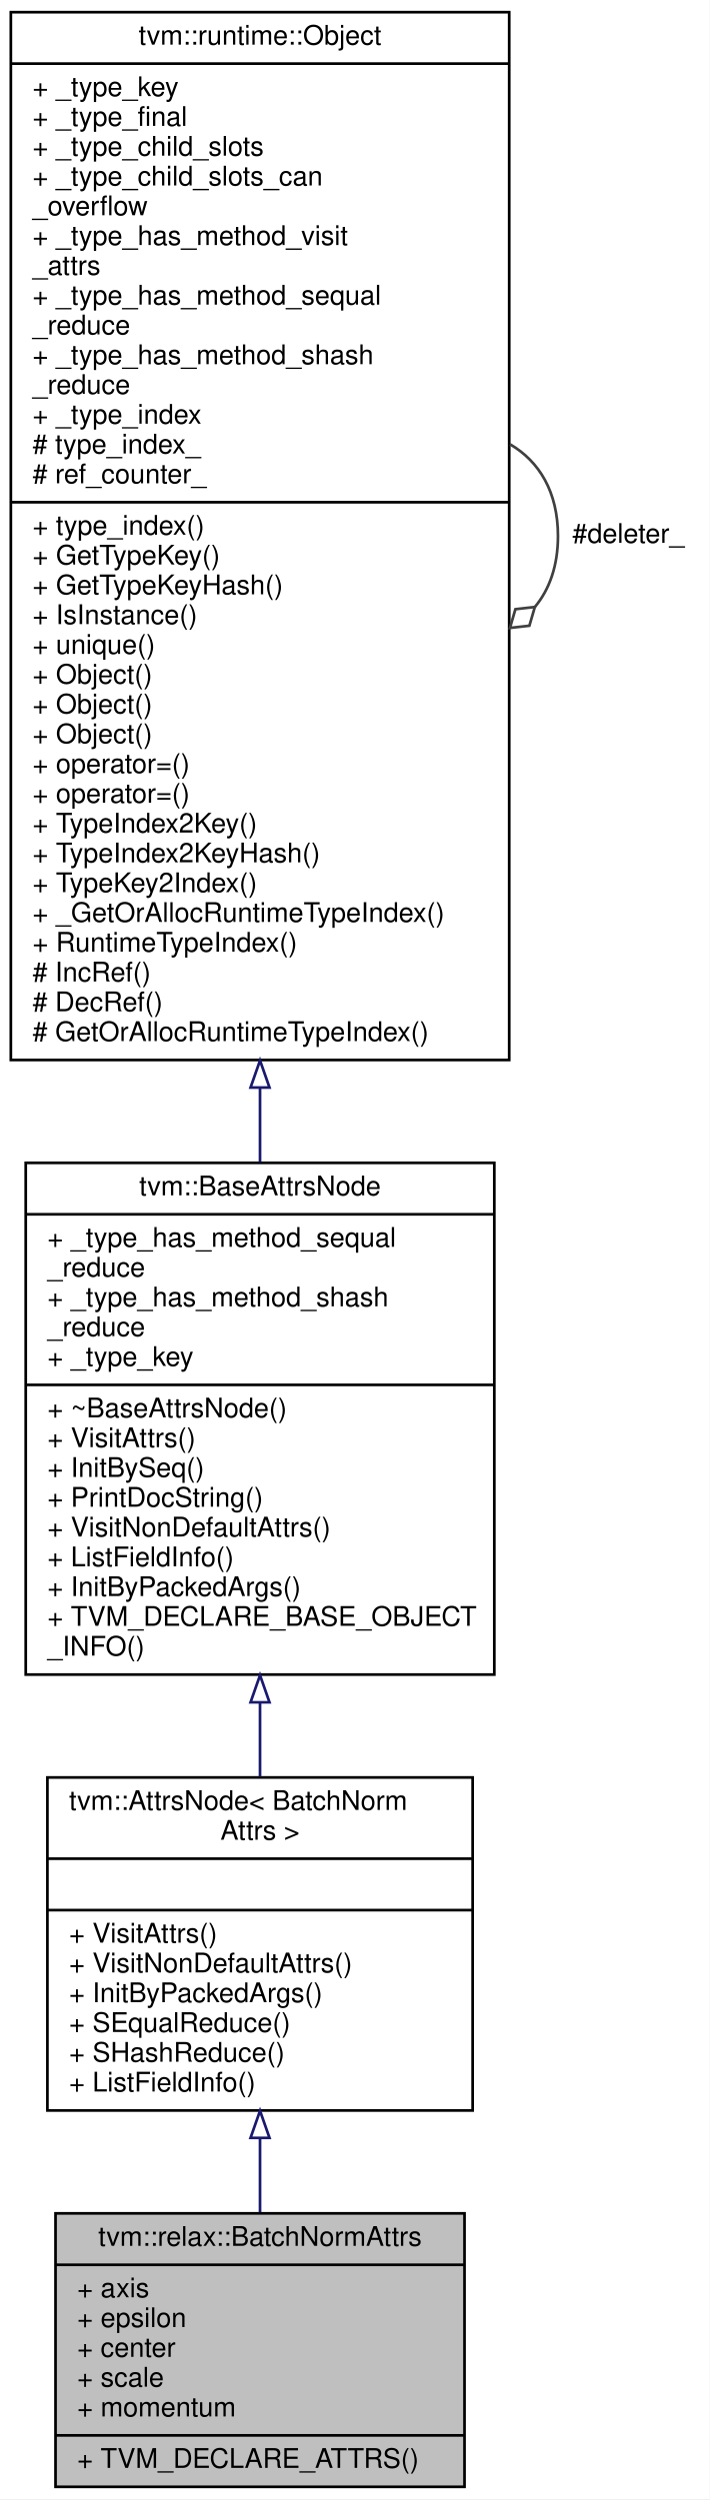
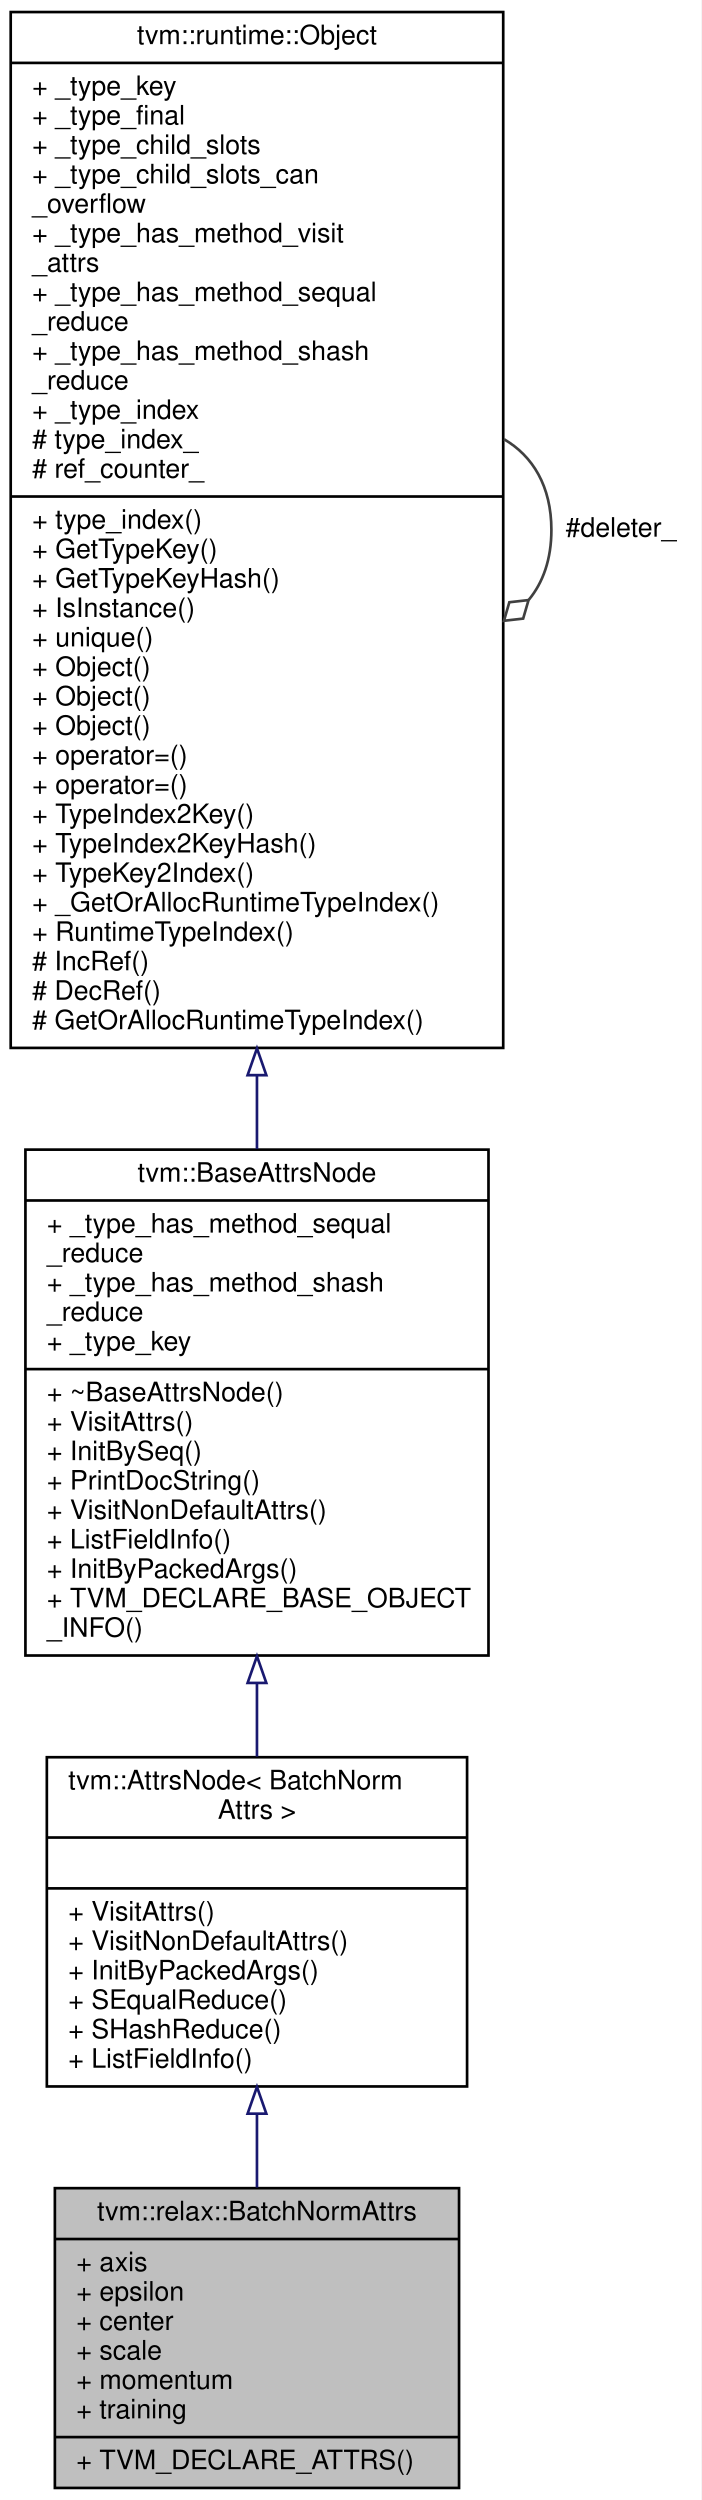
- <svg xmlns="http://www.w3.org/2000/svg" xmlns:xlink="http://www.w3.org/1999/xlink" width="262pt" height="923pt" viewBox="0.00 0.00 262.00 923.00">
-   <g id="graph0" class="graph" transform="scale(1 1) rotate(0) translate(4 919)">
-     <polygon fill="white" stroke="transparent" points="-4,4 -4,-919 258,-919 258,4 -4,4" />
+ <svg xmlns="http://www.w3.org/2000/svg" xmlns:xlink="http://www.w3.org/1999/xlink" width="262pt" height="934pt" viewBox="0.00 0.00 262.00 934.00">
+   <g id="graph0" class="graph" transform="scale(1 1) rotate(0) translate(4 930)">
+     <polygon fill="white" stroke="transparent" points="-4,4 -4,-930 258,-930 258,4 -4,4" />
    <g id="node1" class="node">
      <g id="a_node1">
        <a xlink:title="Attributes used in batch_norm operator.">
-           <polygon fill="#bfbfbf" stroke="black" points="16.5,-0.5 16.5,-101.5 167.5,-101.5 167.5,-0.5 16.5,-0.5" />
-           <text text-anchor="middle" x="92" y="-89.5" font-family="Helvetica,sans-Serif" font-size="10.00">tvm::relax::BatchNormAttrs</text>
-           <polyline fill="none" stroke="black" points="16.5,-82.5 167.5,-82.5 " />
-           <text text-anchor="start" x="24.5" y="-70.5" font-family="Helvetica,sans-Serif" font-size="10.00">+ axis</text>
-           <text text-anchor="start" x="24.5" y="-59.5" font-family="Helvetica,sans-Serif" font-size="10.00">+ epsilon</text>
-           <text text-anchor="start" x="24.5" y="-48.5" font-family="Helvetica,sans-Serif" font-size="10.00">+ center</text>
-           <text text-anchor="start" x="24.5" y="-37.5" font-family="Helvetica,sans-Serif" font-size="10.00">+ scale</text>
-           <text text-anchor="start" x="24.5" y="-26.5" font-family="Helvetica,sans-Serif" font-size="10.00">+ momentum</text>
+           <polygon fill="#bfbfbf" stroke="black" points="16.5,-0.5 16.5,-112.5 167.5,-112.5 167.5,-0.5 16.5,-0.5" />
+           <text text-anchor="middle" x="92" y="-100.5" font-family="Helvetica,sans-Serif" font-size="10.00">tvm::relax::BatchNormAttrs</text>
+           <polyline fill="none" stroke="black" points="16.5,-93.5 167.5,-93.5 " />
+           <text text-anchor="start" x="24.5" y="-81.5" font-family="Helvetica,sans-Serif" font-size="10.00">+ axis</text>
+           <text text-anchor="start" x="24.5" y="-70.5" font-family="Helvetica,sans-Serif" font-size="10.00">+ epsilon</text>
+           <text text-anchor="start" x="24.5" y="-59.5" font-family="Helvetica,sans-Serif" font-size="10.00">+ center</text>
+           <text text-anchor="start" x="24.5" y="-48.5" font-family="Helvetica,sans-Serif" font-size="10.00">+ scale</text>
+           <text text-anchor="start" x="24.5" y="-37.5" font-family="Helvetica,sans-Serif" font-size="10.00">+ momentum</text>
+           <text text-anchor="start" x="24.5" y="-26.5" font-family="Helvetica,sans-Serif" font-size="10.00">+ training</text>
          <polyline fill="none" stroke="black" points="16.5,-19.5 167.5,-19.5 " />
          <text text-anchor="start" x="24.5" y="-7.5" font-family="Helvetica,sans-Serif" font-size="10.00">+ TVM_DECLARE_ATTRS()</text>
        </a>
      </g>
    </g>
    <g id="node2" class="node">
      <g id="a_node2">
        <a xlink:href="classtvm_1_1AttrsNode.html" target="_top" xlink:title=" ">
-           <polygon fill="white" stroke="black" points="13.5,-139.5 13.5,-262.5 170.5,-262.5 170.5,-139.5 13.5,-139.5" />
-           <text text-anchor="start" x="21.5" y="-250.5" font-family="Helvetica,sans-Serif" font-size="10.00">tvm::AttrsNode&lt; BatchNorm</text>
-           <text text-anchor="middle" x="92" y="-239.5" font-family="Helvetica,sans-Serif" font-size="10.00">Attrs &gt;</text>
-           <polyline fill="none" stroke="black" points="13.5,-232.5 170.5,-232.5 " />
-           <text text-anchor="middle" x="92" y="-220.5" font-family="Helvetica,sans-Serif" font-size="10.00"> </text>
-           <polyline fill="none" stroke="black" points="13.5,-213.5 170.5,-213.5 " />
-           <text text-anchor="start" x="21.5" y="-201.5" font-family="Helvetica,sans-Serif" font-size="10.00">+ VisitAttrs()</text>
-           <text text-anchor="start" x="21.5" y="-190.5" font-family="Helvetica,sans-Serif" font-size="10.00">+ VisitNonDefaultAttrs()</text>
-           <text text-anchor="start" x="21.5" y="-179.5" font-family="Helvetica,sans-Serif" font-size="10.00">+ InitByPackedArgs()</text>
-           <text text-anchor="start" x="21.5" y="-168.5" font-family="Helvetica,sans-Serif" font-size="10.00">+ SEqualReduce()</text>
-           <text text-anchor="start" x="21.5" y="-157.5" font-family="Helvetica,sans-Serif" font-size="10.00">+ SHashReduce()</text>
-           <text text-anchor="start" x="21.5" y="-146.5" font-family="Helvetica,sans-Serif" font-size="10.00">+ ListFieldInfo()</text>
+           <polygon fill="white" stroke="black" points="13.5,-150.5 13.5,-273.5 170.5,-273.5 170.5,-150.5 13.5,-150.5" />
+           <text text-anchor="start" x="21.5" y="-261.5" font-family="Helvetica,sans-Serif" font-size="10.00">tvm::AttrsNode&lt; BatchNorm</text>
+           <text text-anchor="middle" x="92" y="-250.5" font-family="Helvetica,sans-Serif" font-size="10.00">Attrs &gt;</text>
+           <polyline fill="none" stroke="black" points="13.5,-243.5 170.5,-243.5 " />
+           <text text-anchor="middle" x="92" y="-231.5" font-family="Helvetica,sans-Serif" font-size="10.00"> </text>
+           <polyline fill="none" stroke="black" points="13.5,-224.5 170.5,-224.5 " />
+           <text text-anchor="start" x="21.5" y="-212.5" font-family="Helvetica,sans-Serif" font-size="10.00">+ VisitAttrs()</text>
+           <text text-anchor="start" x="21.5" y="-201.5" font-family="Helvetica,sans-Serif" font-size="10.00">+ VisitNonDefaultAttrs()</text>
+           <text text-anchor="start" x="21.5" y="-190.5" font-family="Helvetica,sans-Serif" font-size="10.00">+ InitByPackedArgs()</text>
+           <text text-anchor="start" x="21.5" y="-179.5" font-family="Helvetica,sans-Serif" font-size="10.00">+ SEqualReduce()</text>
+           <text text-anchor="start" x="21.5" y="-168.5" font-family="Helvetica,sans-Serif" font-size="10.00">+ SHashReduce()</text>
+           <text text-anchor="start" x="21.5" y="-157.5" font-family="Helvetica,sans-Serif" font-size="10.00">+ ListFieldInfo()</text>
        </a>
      </g>
    </g>
    <g id="edge1" class="edge">
-       <path fill="none" stroke="midnightblue" d="M92,-129.37C92,-120.1 92,-110.75 92,-101.92" />
-       <polygon fill="none" stroke="midnightblue" points="88.5,-129.38 92,-139.38 95.5,-129.38 88.5,-129.38" />
+       <path fill="none" stroke="midnightblue" d="M92,-140.06C92,-130.89 92,-121.61 92,-112.74" />
+       <polygon fill="none" stroke="midnightblue" points="88.5,-140.33 92,-150.33 95.5,-140.33 88.5,-140.33" />
    </g>
    <g id="node3" class="node">
      <g id="a_node3">
        <a xlink:href="classtvm_1_1BaseAttrsNode.html" target="_top" xlink:title="Base class of all attribute class.">
-           <polygon fill="white" stroke="black" points="5.5,-300.5 5.5,-489.5 178.5,-489.5 178.5,-300.5 5.5,-300.5" />
-           <text text-anchor="middle" x="92" y="-477.5" font-family="Helvetica,sans-Serif" font-size="10.00">tvm::BaseAttrsNode</text>
-           <polyline fill="none" stroke="black" points="5.5,-470.5 178.5,-470.5 " />
-           <text text-anchor="start" x="13.5" y="-458.5" font-family="Helvetica,sans-Serif" font-size="10.00">+ _type_has_method_sequal</text>
-           <text text-anchor="start" x="13.5" y="-447.5" font-family="Helvetica,sans-Serif" font-size="10.00">_reduce</text>
-           <text text-anchor="start" x="13.5" y="-436.5" font-family="Helvetica,sans-Serif" font-size="10.00">+ _type_has_method_shash</text>
-           <text text-anchor="start" x="13.5" y="-425.5" font-family="Helvetica,sans-Serif" font-size="10.00">_reduce</text>
-           <text text-anchor="start" x="13.5" y="-414.5" font-family="Helvetica,sans-Serif" font-size="10.00">+ _type_key</text>
-           <polyline fill="none" stroke="black" points="5.5,-407.5 178.5,-407.5 " />
-           <text text-anchor="start" x="13.5" y="-395.5" font-family="Helvetica,sans-Serif" font-size="10.00">+ ~BaseAttrsNode()</text>
-           <text text-anchor="start" x="13.5" y="-384.5" font-family="Helvetica,sans-Serif" font-size="10.00">+ VisitAttrs()</text>
-           <text text-anchor="start" x="13.5" y="-373.5" font-family="Helvetica,sans-Serif" font-size="10.00">+ InitBySeq()</text>
-           <text text-anchor="start" x="13.5" y="-362.5" font-family="Helvetica,sans-Serif" font-size="10.00">+ PrintDocString()</text>
-           <text text-anchor="start" x="13.5" y="-351.5" font-family="Helvetica,sans-Serif" font-size="10.00">+ VisitNonDefaultAttrs()</text>
-           <text text-anchor="start" x="13.5" y="-340.5" font-family="Helvetica,sans-Serif" font-size="10.00">+ ListFieldInfo()</text>
-           <text text-anchor="start" x="13.5" y="-329.5" font-family="Helvetica,sans-Serif" font-size="10.00">+ InitByPackedArgs()</text>
-           <text text-anchor="start" x="13.5" y="-318.5" font-family="Helvetica,sans-Serif" font-size="10.00">+ TVM_DECLARE_BASE_OBJECT</text>
-           <text text-anchor="start" x="13.5" y="-307.5" font-family="Helvetica,sans-Serif" font-size="10.00">_INFO()</text>
+           <polygon fill="white" stroke="black" points="5.5,-311.5 5.5,-500.5 178.5,-500.5 178.5,-311.5 5.5,-311.5" />
+           <text text-anchor="middle" x="92" y="-488.5" font-family="Helvetica,sans-Serif" font-size="10.00">tvm::BaseAttrsNode</text>
+           <polyline fill="none" stroke="black" points="5.5,-481.5 178.5,-481.5 " />
+           <text text-anchor="start" x="13.5" y="-469.5" font-family="Helvetica,sans-Serif" font-size="10.00">+ _type_has_method_sequal</text>
+           <text text-anchor="start" x="13.5" y="-458.5" font-family="Helvetica,sans-Serif" font-size="10.00">_reduce</text>
+           <text text-anchor="start" x="13.5" y="-447.5" font-family="Helvetica,sans-Serif" font-size="10.00">+ _type_has_method_shash</text>
+           <text text-anchor="start" x="13.5" y="-436.5" font-family="Helvetica,sans-Serif" font-size="10.00">_reduce</text>
+           <text text-anchor="start" x="13.5" y="-425.5" font-family="Helvetica,sans-Serif" font-size="10.00">+ _type_key</text>
+           <polyline fill="none" stroke="black" points="5.5,-418.5 178.5,-418.5 " />
+           <text text-anchor="start" x="13.5" y="-406.5" font-family="Helvetica,sans-Serif" font-size="10.00">+ ~BaseAttrsNode()</text>
+           <text text-anchor="start" x="13.5" y="-395.5" font-family="Helvetica,sans-Serif" font-size="10.00">+ VisitAttrs()</text>
+           <text text-anchor="start" x="13.5" y="-384.5" font-family="Helvetica,sans-Serif" font-size="10.00">+ InitBySeq()</text>
+           <text text-anchor="start" x="13.5" y="-373.5" font-family="Helvetica,sans-Serif" font-size="10.00">+ PrintDocString()</text>
+           <text text-anchor="start" x="13.5" y="-362.5" font-family="Helvetica,sans-Serif" font-size="10.00">+ VisitNonDefaultAttrs()</text>
+           <text text-anchor="start" x="13.5" y="-351.5" font-family="Helvetica,sans-Serif" font-size="10.00">+ ListFieldInfo()</text>
+           <text text-anchor="start" x="13.5" y="-340.5" font-family="Helvetica,sans-Serif" font-size="10.00">+ InitByPackedArgs()</text>
+           <text text-anchor="start" x="13.5" y="-329.5" font-family="Helvetica,sans-Serif" font-size="10.00">+ TVM_DECLARE_BASE_OBJECT</text>
+           <text text-anchor="start" x="13.5" y="-318.5" font-family="Helvetica,sans-Serif" font-size="10.00">_INFO()</text>
        </a>
      </g>
    </g>
    <g id="edge2" class="edge">
-       <path fill="none" stroke="midnightblue" d="M92,-290.09C92,-280.75 92,-271.51 92,-262.73" />
-       <polygon fill="none" stroke="midnightblue" points="88.5,-290.25 92,-300.25 95.5,-290.25 88.5,-290.25" />
+       <path fill="none" stroke="midnightblue" d="M92,-301.09C92,-291.75 92,-282.51 92,-273.73" />
+       <polygon fill="none" stroke="midnightblue" points="88.5,-301.25 92,-311.25 95.5,-301.25 88.5,-301.25" />
    </g>
    <g id="node4" class="node">
      <g id="a_node4">
        <a xlink:href="classtvm_1_1runtime_1_1Object.html" target="_top" xlink:title="base class of all object containers.">
-           <polygon fill="white" stroke="black" points="0,-527.5 0,-914.5 184,-914.5 184,-527.5 0,-527.5" />
-           <text text-anchor="middle" x="92" y="-902.5" font-family="Helvetica,sans-Serif" font-size="10.00">tvm::runtime::Object</text>
-           <polyline fill="none" stroke="black" points="0,-895.5 184,-895.5 " />
-           <text text-anchor="start" x="8" y="-883.5" font-family="Helvetica,sans-Serif" font-size="10.00">+ _type_key</text>
-           <text text-anchor="start" x="8" y="-872.5" font-family="Helvetica,sans-Serif" font-size="10.00">+ _type_final</text>
-           <text text-anchor="start" x="8" y="-861.5" font-family="Helvetica,sans-Serif" font-size="10.00">+ _type_child_slots</text>
-           <text text-anchor="start" x="8" y="-850.5" font-family="Helvetica,sans-Serif" font-size="10.00">+ _type_child_slots_can</text>
-           <text text-anchor="start" x="8" y="-839.5" font-family="Helvetica,sans-Serif" font-size="10.00">_overflow</text>
-           <text text-anchor="start" x="8" y="-828.5" font-family="Helvetica,sans-Serif" font-size="10.00">+ _type_has_method_visit</text>
-           <text text-anchor="start" x="8" y="-817.5" font-family="Helvetica,sans-Serif" font-size="10.00">_attrs</text>
-           <text text-anchor="start" x="8" y="-806.5" font-family="Helvetica,sans-Serif" font-size="10.00">+ _type_has_method_sequal</text>
-           <text text-anchor="start" x="8" y="-795.5" font-family="Helvetica,sans-Serif" font-size="10.00">_reduce</text>
-           <text text-anchor="start" x="8" y="-784.5" font-family="Helvetica,sans-Serif" font-size="10.00">+ _type_has_method_shash</text>
-           <text text-anchor="start" x="8" y="-773.5" font-family="Helvetica,sans-Serif" font-size="10.00">_reduce</text>
-           <text text-anchor="start" x="8" y="-762.5" font-family="Helvetica,sans-Serif" font-size="10.00">+ _type_index</text>
-           <text text-anchor="start" x="8" y="-751.5" font-family="Helvetica,sans-Serif" font-size="10.00"># type_index_</text>
-           <text text-anchor="start" x="8" y="-740.5" font-family="Helvetica,sans-Serif" font-size="10.00"># ref_counter_</text>
-           <polyline fill="none" stroke="black" points="0,-733.5 184,-733.5 " />
-           <text text-anchor="start" x="8" y="-721.5" font-family="Helvetica,sans-Serif" font-size="10.00">+ type_index()</text>
-           <text text-anchor="start" x="8" y="-710.5" font-family="Helvetica,sans-Serif" font-size="10.00">+ GetTypeKey()</text>
-           <text text-anchor="start" x="8" y="-699.5" font-family="Helvetica,sans-Serif" font-size="10.00">+ GetTypeKeyHash()</text>
-           <text text-anchor="start" x="8" y="-688.5" font-family="Helvetica,sans-Serif" font-size="10.00">+ IsInstance()</text>
-           <text text-anchor="start" x="8" y="-677.5" font-family="Helvetica,sans-Serif" font-size="10.00">+ unique()</text>
+           <polygon fill="white" stroke="black" points="0,-538.5 0,-925.5 184,-925.5 184,-538.5 0,-538.5" />
+           <text text-anchor="middle" x="92" y="-913.5" font-family="Helvetica,sans-Serif" font-size="10.00">tvm::runtime::Object</text>
+           <polyline fill="none" stroke="black" points="0,-906.5 184,-906.5 " />
+           <text text-anchor="start" x="8" y="-894.5" font-family="Helvetica,sans-Serif" font-size="10.00">+ _type_key</text>
+           <text text-anchor="start" x="8" y="-883.5" font-family="Helvetica,sans-Serif" font-size="10.00">+ _type_final</text>
+           <text text-anchor="start" x="8" y="-872.5" font-family="Helvetica,sans-Serif" font-size="10.00">+ _type_child_slots</text>
+           <text text-anchor="start" x="8" y="-861.5" font-family="Helvetica,sans-Serif" font-size="10.00">+ _type_child_slots_can</text>
+           <text text-anchor="start" x="8" y="-850.5" font-family="Helvetica,sans-Serif" font-size="10.00">_overflow</text>
+           <text text-anchor="start" x="8" y="-839.5" font-family="Helvetica,sans-Serif" font-size="10.00">+ _type_has_method_visit</text>
+           <text text-anchor="start" x="8" y="-828.5" font-family="Helvetica,sans-Serif" font-size="10.00">_attrs</text>
+           <text text-anchor="start" x="8" y="-817.5" font-family="Helvetica,sans-Serif" font-size="10.00">+ _type_has_method_sequal</text>
+           <text text-anchor="start" x="8" y="-806.5" font-family="Helvetica,sans-Serif" font-size="10.00">_reduce</text>
+           <text text-anchor="start" x="8" y="-795.5" font-family="Helvetica,sans-Serif" font-size="10.00">+ _type_has_method_shash</text>
+           <text text-anchor="start" x="8" y="-784.5" font-family="Helvetica,sans-Serif" font-size="10.00">_reduce</text>
+           <text text-anchor="start" x="8" y="-773.5" font-family="Helvetica,sans-Serif" font-size="10.00">+ _type_index</text>
+           <text text-anchor="start" x="8" y="-762.5" font-family="Helvetica,sans-Serif" font-size="10.00"># type_index_</text>
+           <text text-anchor="start" x="8" y="-751.5" font-family="Helvetica,sans-Serif" font-size="10.00"># ref_counter_</text>
+           <polyline fill="none" stroke="black" points="0,-744.5 184,-744.5 " />
+           <text text-anchor="start" x="8" y="-732.5" font-family="Helvetica,sans-Serif" font-size="10.00">+ type_index()</text>
+           <text text-anchor="start" x="8" y="-721.5" font-family="Helvetica,sans-Serif" font-size="10.00">+ GetTypeKey()</text>
+           <text text-anchor="start" x="8" y="-710.5" font-family="Helvetica,sans-Serif" font-size="10.00">+ GetTypeKeyHash()</text>
+           <text text-anchor="start" x="8" y="-699.5" font-family="Helvetica,sans-Serif" font-size="10.00">+ IsInstance()</text>
+           <text text-anchor="start" x="8" y="-688.5" font-family="Helvetica,sans-Serif" font-size="10.00">+ unique()</text>
+           <text text-anchor="start" x="8" y="-677.5" font-family="Helvetica,sans-Serif" font-size="10.00">+ Object()</text>
          <text text-anchor="start" x="8" y="-666.5" font-family="Helvetica,sans-Serif" font-size="10.00">+ Object()</text>
          <text text-anchor="start" x="8" y="-655.5" font-family="Helvetica,sans-Serif" font-size="10.00">+ Object()</text>
-           <text text-anchor="start" x="8" y="-644.5" font-family="Helvetica,sans-Serif" font-size="10.00">+ Object()</text>
+           <text text-anchor="start" x="8" y="-644.5" font-family="Helvetica,sans-Serif" font-size="10.00">+ operator=()</text>
          <text text-anchor="start" x="8" y="-633.5" font-family="Helvetica,sans-Serif" font-size="10.00">+ operator=()</text>
-           <text text-anchor="start" x="8" y="-622.5" font-family="Helvetica,sans-Serif" font-size="10.00">+ operator=()</text>
-           <text text-anchor="start" x="8" y="-611.5" font-family="Helvetica,sans-Serif" font-size="10.00">+ TypeIndex2Key()</text>
-           <text text-anchor="start" x="8" y="-600.5" font-family="Helvetica,sans-Serif" font-size="10.00">+ TypeIndex2KeyHash()</text>
-           <text text-anchor="start" x="8" y="-589.5" font-family="Helvetica,sans-Serif" font-size="10.00">+ TypeKey2Index()</text>
-           <text text-anchor="start" x="8" y="-578.5" font-family="Helvetica,sans-Serif" font-size="10.00">+ _GetOrAllocRuntimeTypeIndex()</text>
-           <text text-anchor="start" x="8" y="-567.5" font-family="Helvetica,sans-Serif" font-size="10.00">+ RuntimeTypeIndex()</text>
-           <text text-anchor="start" x="8" y="-556.5" font-family="Helvetica,sans-Serif" font-size="10.00"># IncRef()</text>
-           <text text-anchor="start" x="8" y="-545.5" font-family="Helvetica,sans-Serif" font-size="10.00"># DecRef()</text>
-           <text text-anchor="start" x="8" y="-534.5" font-family="Helvetica,sans-Serif" font-size="10.00"># GetOrAllocRuntimeTypeIndex()</text>
+           <text text-anchor="start" x="8" y="-622.5" font-family="Helvetica,sans-Serif" font-size="10.00">+ TypeIndex2Key()</text>
+           <text text-anchor="start" x="8" y="-611.5" font-family="Helvetica,sans-Serif" font-size="10.00">+ TypeIndex2KeyHash()</text>
+           <text text-anchor="start" x="8" y="-600.5" font-family="Helvetica,sans-Serif" font-size="10.00">+ TypeKey2Index()</text>
+           <text text-anchor="start" x="8" y="-589.5" font-family="Helvetica,sans-Serif" font-size="10.00">+ _GetOrAllocRuntimeTypeIndex()</text>
+           <text text-anchor="start" x="8" y="-578.5" font-family="Helvetica,sans-Serif" font-size="10.00">+ RuntimeTypeIndex()</text>
+           <text text-anchor="start" x="8" y="-567.5" font-family="Helvetica,sans-Serif" font-size="10.00"># IncRef()</text>
+           <text text-anchor="start" x="8" y="-556.5" font-family="Helvetica,sans-Serif" font-size="10.00"># DecRef()</text>
+           <text text-anchor="start" x="8" y="-545.5" font-family="Helvetica,sans-Serif" font-size="10.00"># GetOrAllocRuntimeTypeIndex()</text>
        </a>
      </g>
    </g>
    <g id="edge3" class="edge">
-       <path fill="none" stroke="midnightblue" d="M92,-517.09C92,-507.73 92,-498.57 92,-489.74" />
-       <polygon fill="none" stroke="midnightblue" points="88.5,-517.32 92,-527.32 95.5,-517.32 88.5,-517.32" />
+       <path fill="none" stroke="midnightblue" d="M92,-528.09C92,-518.73 92,-509.57 92,-500.74" />
+       <polygon fill="none" stroke="midnightblue" points="88.5,-528.32 92,-538.32 95.5,-528.32 88.5,-528.32" />
    </g>
    <g id="edge4" class="edge">
-       <path fill="none" stroke="#404040" d="M184.28,-754.92C195.02,-748.66 202,-737.36 202,-721 202,-710.01 198.85,-701.3 193.52,-694.87" />
-       <polygon fill="none" stroke="#404040" points="193.46,-694.81 186.29,-694 184.28,-687.08 191.45,-687.89 193.46,-694.81" />
-       <text text-anchor="middle" x="228" y="-718.5" font-family="Helvetica,sans-Serif" font-size="10.00"> #deleter_</text>
+       <path fill="none" stroke="#404040" d="M184.28,-765.92C195.02,-759.66 202,-748.36 202,-732 202,-721.01 198.85,-712.3 193.52,-705.87" />
+       <polygon fill="none" stroke="#404040" points="193.46,-705.81 186.29,-705 184.28,-698.08 191.45,-698.89 193.46,-705.81" />
+       <text text-anchor="middle" x="228" y="-729.5" font-family="Helvetica,sans-Serif" font-size="10.00"> #deleter_</text>
    </g>
  </g>
</svg>
